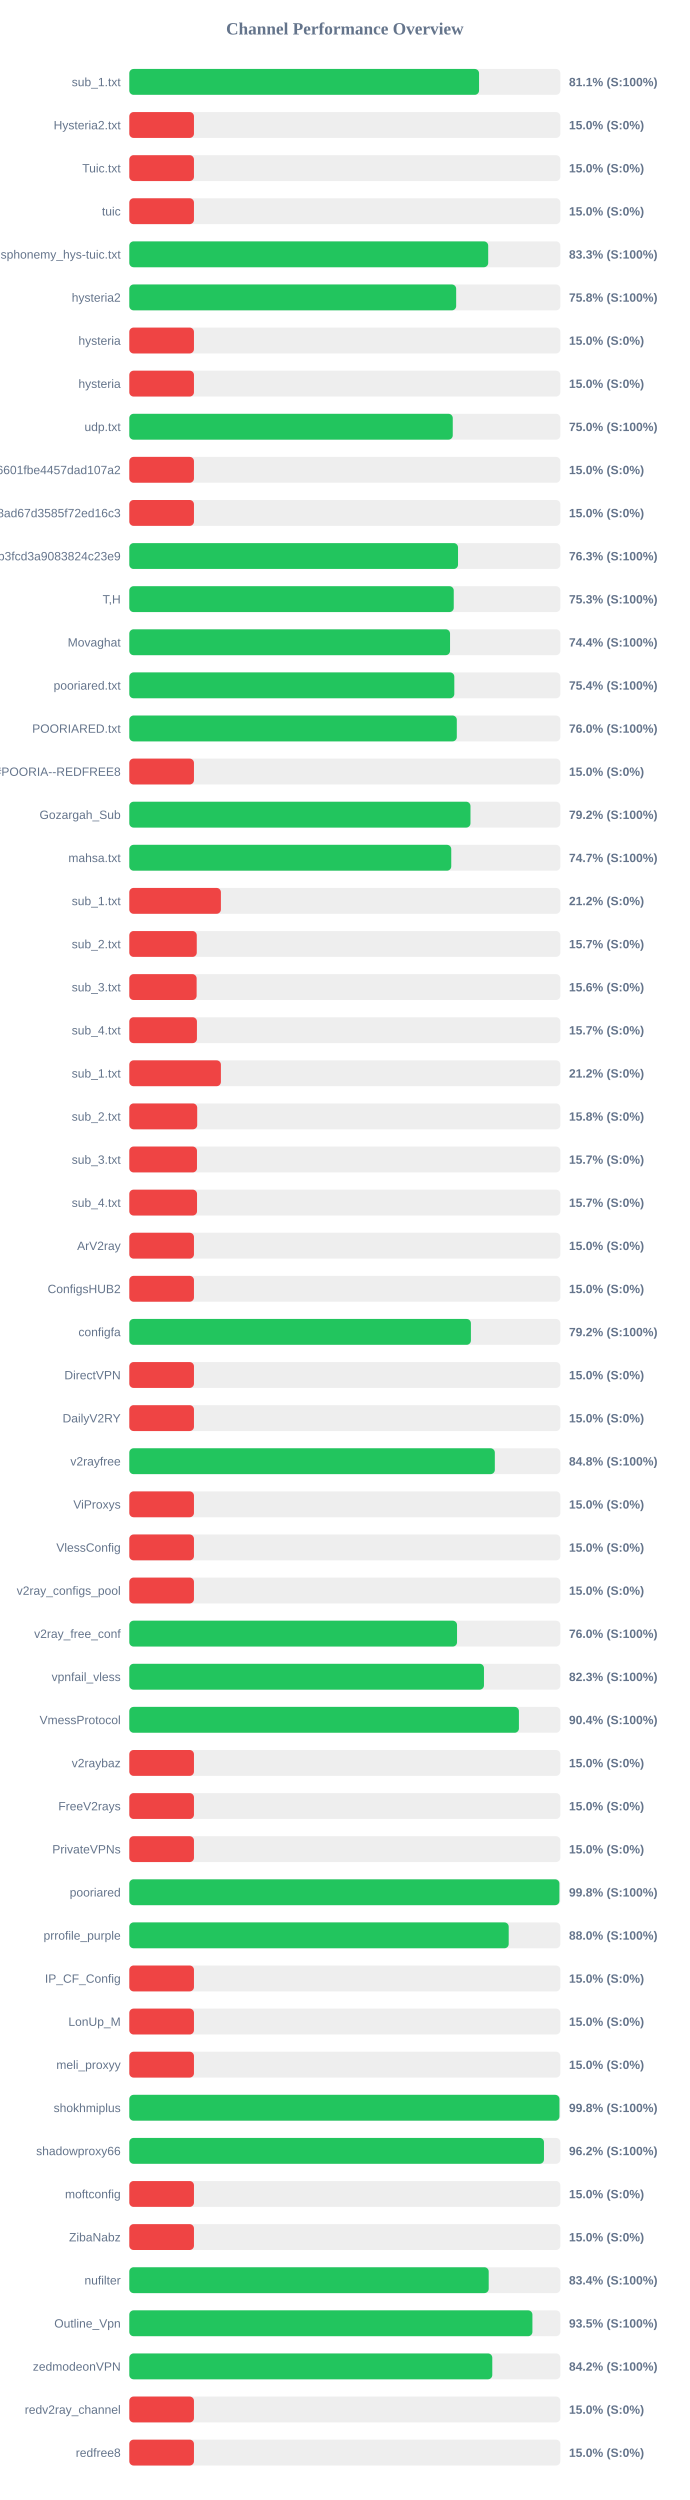
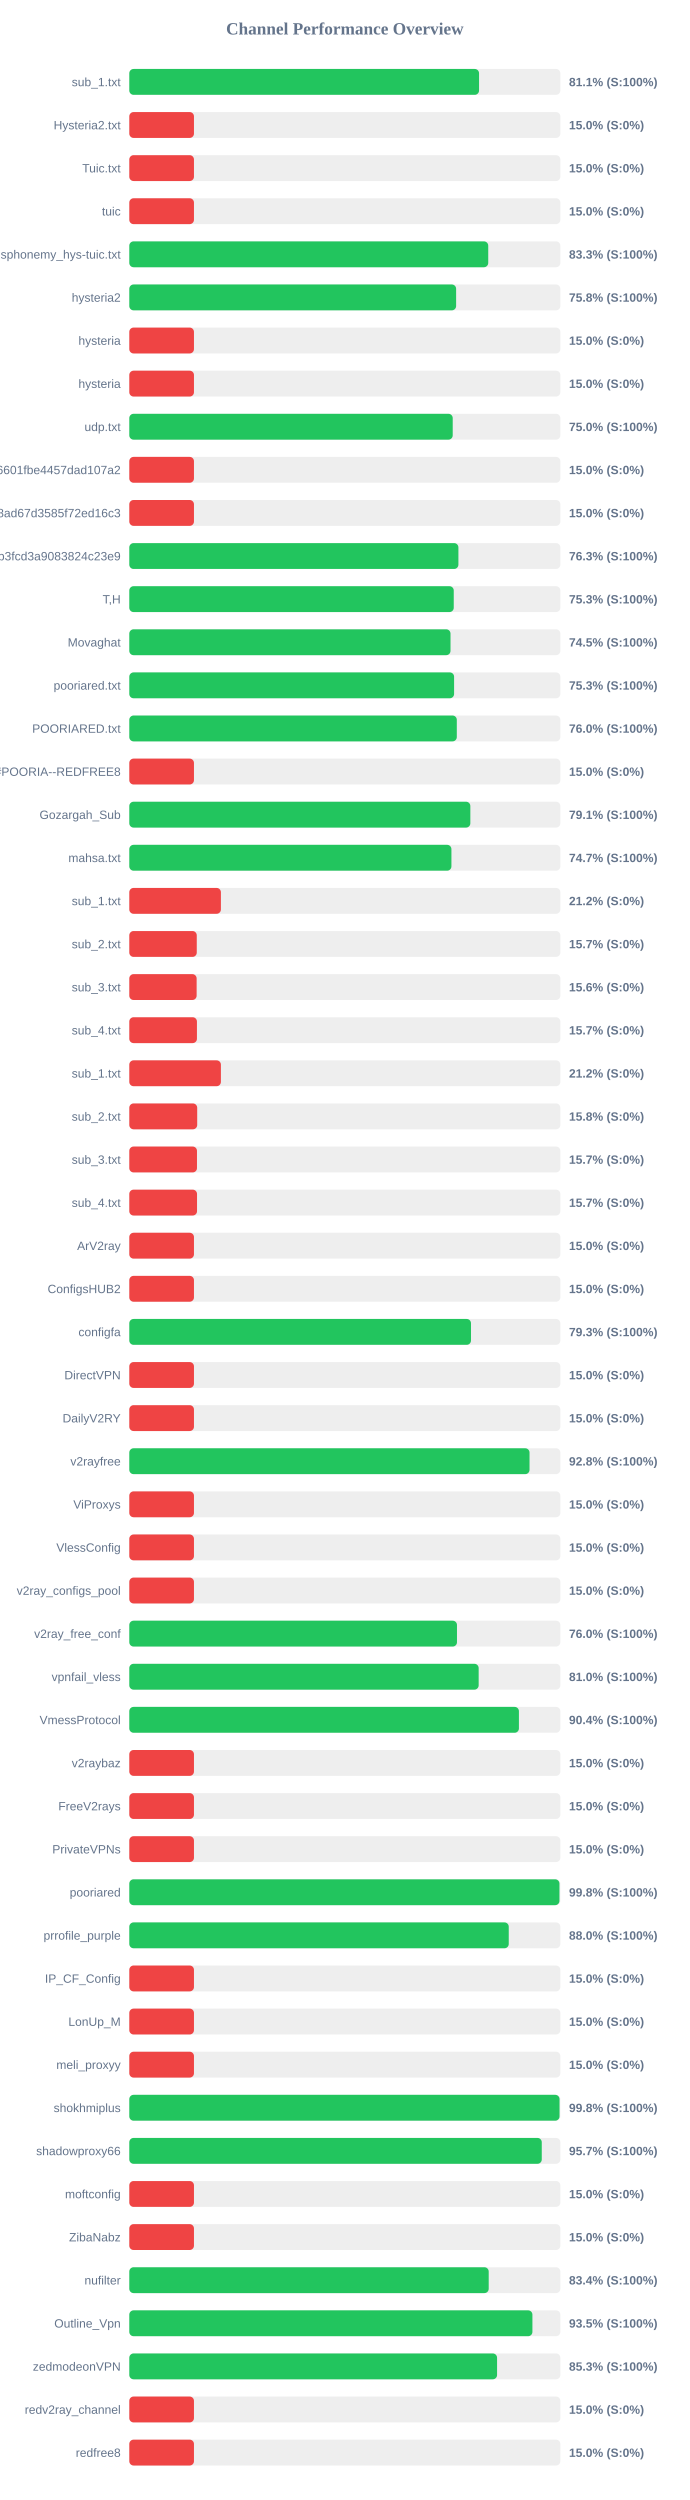
<svg xmlns="http://www.w3.org/2000/svg" width="800" height="2900" version="1.1">
  <style>
        .row { font: 14px Arial; fill: #64748b; }
        .score { font: bold 14px Arial; fill: #64748b; }
    </style>
  <text x="400" y="40" text-anchor="middle" font-size="20px" font-weight="bold" fill="#64748b">Channel Performance Overview</text>
  <rect x="150" y="80" width="500" height="30" fill="#eee" rx="5" />
  <rect x="150" y="80" width="405.7" height="30" fill="#22c55e" rx="5" />
  <text x="140" y="100" text-anchor="end" class="row">sub_1.txt</text>
  <text x="660" y="100" text-anchor="start" class="score">81.1% (S:100%)</text>
  <rect x="150" y="130" width="500" height="30" fill="#eee" rx="5" />
  <rect x="150" y="130" width="75.0" height="30" fill="#ef4444" rx="5" />
  <text x="140" y="150" text-anchor="end" class="row">Hysteria2.txt</text>
  <text x="660" y="150" text-anchor="start" class="score">15.0% (S:0%)</text>
  <rect x="150" y="180" width="500" height="30" fill="#eee" rx="5" />
  <rect x="150" y="180" width="75.0" height="30" fill="#ef4444" rx="5" />
  <text x="140" y="200" text-anchor="end" class="row">Tuic.txt</text>
  <text x="660" y="200" text-anchor="start" class="score">15.0% (S:0%)</text>
  <rect x="150" y="230" width="500" height="30" fill="#eee" rx="5" />
  <rect x="150" y="230" width="75.0" height="30" fill="#ef4444" rx="5" />
  <text x="140" y="250" text-anchor="end" class="row">tuic</text>
  <text x="660" y="250" text-anchor="start" class="score">15.0% (S:0%)</text>
  <rect x="150" y="280" width="500" height="30" fill="#eee" rx="5" />
-   <rect x="150" y="280" width="416.3" height="30" fill="#22c55e" rx="5" />
+   <rect x="150" y="280" width="416.35" height="30" fill="#22c55e" rx="5" />
  <text x="140" y="300" text-anchor="end" class="row">ndsphonemy_hys-tuic.txt</text>
  <text x="660" y="300" text-anchor="start" class="score">83.3% (S:100%)</text>
  <rect x="150" y="330" width="500" height="30" fill="#eee" rx="5" />
-   <rect x="150" y="330" width="379.15" height="30" fill="#22c55e" rx="5" />
+   <rect x="150" y="330" width="379.1" height="30" fill="#22c55e" rx="5" />
  <text x="140" y="350" text-anchor="end" class="row">hysteria2</text>
  <text x="660" y="350" text-anchor="start" class="score">75.8% (S:100%)</text>
  <rect x="150" y="380" width="500" height="30" fill="#eee" rx="5" />
  <rect x="150" y="380" width="75.0" height="30" fill="#ef4444" rx="5" />
  <text x="140" y="400" text-anchor="end" class="row">hysteria</text>
  <text x="660" y="400" text-anchor="start" class="score">15.0% (S:0%)</text>
  <rect x="150" y="430" width="500" height="30" fill="#eee" rx="5" />
  <rect x="150" y="430" width="75.0" height="30" fill="#ef4444" rx="5" />
  <text x="140" y="450" text-anchor="end" class="row">hysteria</text>
  <text x="660" y="450" text-anchor="start" class="score">15.0% (S:0%)</text>
  <rect x="150" y="480" width="500" height="30" fill="#eee" rx="5" />
-   <rect x="150" y="480" width="375.2" height="30" fill="#22c55e" rx="5" />
+   <rect x="150" y="480" width="375.15" height="30" fill="#22c55e" rx="5" />
  <text x="140" y="500" text-anchor="end" class="row">udp.txt</text>
  <text x="660" y="500" text-anchor="start" class="score">75.0% (S:100%)</text>
  <rect x="150" y="530" width="500" height="30" fill="#eee" rx="5" />
  <rect x="150" y="530" width="75.0" height="30" fill="#ef4444" rx="5" />
  <text x="140" y="550" text-anchor="end" class="row">6ca22ad3b96aa6601fbe4457dad107a2</text>
  <text x="660" y="550" text-anchor="start" class="score">15.0% (S:0%)</text>
  <rect x="150" y="580" width="500" height="30" fill="#eee" rx="5" />
  <rect x="150" y="580" width="75.0" height="30" fill="#ef4444" rx="5" />
  <text x="140" y="600" text-anchor="end" class="row">d2ddf60933dd08ad67d3585f72ed16c3</text>
  <text x="660" y="600" text-anchor="start" class="score">15.0% (S:0%)</text>
  <rect x="150" y="630" width="500" height="30" fill="#eee" rx="5" />
-   <rect x="150" y="630" width="381.3" height="30" fill="#22c55e" rx="5" />
+   <rect x="150" y="630" width="381.75" height="30" fill="#22c55e" rx="5" />
  <text x="140" y="650" text-anchor="end" class="row">subscribe?token=8bc38a0c131e9b3fcd3a9083824c23e9</text>
  <text x="660" y="650" text-anchor="start" class="score">76.3% (S:100%)</text>
  <rect x="150" y="680" width="500" height="30" fill="#eee" rx="5" />
  <rect x="150" y="680" width="376.35" height="30" fill="#22c55e" rx="5" />
  <text x="140" y="700" text-anchor="end" class="row">T,H</text>
  <text x="660" y="700" text-anchor="start" class="score">75.3% (S:100%)</text>
  <rect x="150" y="730" width="500" height="30" fill="#eee" rx="5" />
-   <rect x="150" y="730" width="372.05" height="30" fill="#22c55e" rx="5" />
+   <rect x="150" y="730" width="372.6" height="30" fill="#22c55e" rx="5" />
  <text x="140" y="750" text-anchor="end" class="row">Movaghat</text>
-   <text x="660" y="750" text-anchor="start" class="score">74.4% (S:100%)</text>
+   <text x="660" y="750" text-anchor="start" class="score">74.5% (S:100%)</text>
  <rect x="150" y="780" width="500" height="30" fill="#eee" rx="5" />
-   <rect x="150" y="780" width="377.0" height="30" fill="#22c55e" rx="5" />
+   <rect x="150" y="780" width="376.75" height="30" fill="#22c55e" rx="5" />
  <text x="140" y="800" text-anchor="end" class="row">pooriared.txt</text>
-   <text x="660" y="800" text-anchor="start" class="score">75.4% (S:100%)</text>
+   <text x="660" y="800" text-anchor="start" class="score">75.3% (S:100%)</text>
  <rect x="150" y="830" width="500" height="30" fill="#eee" rx="5" />
  <rect x="150" y="830" width="379.9" height="30" fill="#22c55e" rx="5" />
  <text x="140" y="850" text-anchor="end" class="row">POORIARED.txt</text>
  <text x="660" y="850" text-anchor="start" class="score">76.0% (S:100%)</text>
  <rect x="150" y="880" width="500" height="30" fill="#eee" rx="5" />
  <rect x="150" y="880" width="75.0" height="30" fill="#ef4444" rx="5" />
  <text x="140" y="900" text-anchor="end" class="row">POORIA--REDFREE8.txt#POORIA--REDFREE8</text>
  <text x="660" y="900" text-anchor="start" class="score">15.0% (S:0%)</text>
  <rect x="150" y="930" width="500" height="30" fill="#eee" rx="5" />
-   <rect x="150" y="930" width="395.75" height="30" fill="#22c55e" rx="5" />
+   <rect x="150" y="930" width="395.6" height="30" fill="#22c55e" rx="5" />
  <text x="140" y="950" text-anchor="end" class="row">Gozargah_Sub</text>
-   <text x="660" y="950" text-anchor="start" class="score">79.2% (S:100%)</text>
+   <text x="660" y="950" text-anchor="start" class="score">79.1% (S:100%)</text>
  <rect x="150" y="980" width="500" height="30" fill="#eee" rx="5" />
-   <rect x="150" y="980" width="373.45" height="30" fill="#22c55e" rx="5" />
+   <rect x="150" y="980" width="373.65" height="30" fill="#22c55e" rx="5" />
  <text x="140" y="1000" text-anchor="end" class="row">mahsa.txt</text>
  <text x="660" y="1000" text-anchor="start" class="score">74.7% (S:100%)</text>
  <rect x="150" y="1030" width="500" height="30" fill="#eee" rx="5" />
  <rect x="150" y="1030" width="106.25" height="30" fill="#ef4444" rx="5" />
  <text x="140" y="1050" text-anchor="end" class="row">sub_1.txt</text>
  <text x="660" y="1050" text-anchor="start" class="score">21.2% (S:0%)</text>
  <rect x="150" y="1080" width="500" height="30" fill="#eee" rx="5" />
  <rect x="150" y="1080" width="78.25" height="30" fill="#ef4444" rx="5" />
  <text x="140" y="1100" text-anchor="end" class="row">sub_2.txt</text>
  <text x="660" y="1100" text-anchor="start" class="score">15.7% (S:0%)</text>
  <rect x="150" y="1130" width="500" height="30" fill="#eee" rx="5" />
  <rect x="150" y="1130" width="78.1" height="30" fill="#ef4444" rx="5" />
  <text x="140" y="1150" text-anchor="end" class="row">sub_3.txt</text>
  <text x="660" y="1150" text-anchor="start" class="score">15.6% (S:0%)</text>
  <rect x="150" y="1180" width="500" height="30" fill="#eee" rx="5" />
  <rect x="150" y="1180" width="78.45" height="30" fill="#ef4444" rx="5" />
  <text x="140" y="1200" text-anchor="end" class="row">sub_4.txt</text>
  <text x="660" y="1200" text-anchor="start" class="score">15.7% (S:0%)</text>
  <rect x="150" y="1230" width="500" height="30" fill="#eee" rx="5" />
  <rect x="150" y="1230" width="106.25" height="30" fill="#ef4444" rx="5" />
  <text x="140" y="1250" text-anchor="end" class="row">sub_1.txt</text>
  <text x="660" y="1250" text-anchor="start" class="score">21.2% (S:0%)</text>
  <rect x="150" y="1280" width="500" height="30" fill="#eee" rx="5" />
  <rect x="150" y="1280" width="78.75" height="30" fill="#ef4444" rx="5" />
  <text x="140" y="1300" text-anchor="end" class="row">sub_2.txt</text>
  <text x="660" y="1300" text-anchor="start" class="score">15.8% (S:0%)</text>
  <rect x="150" y="1330" width="500" height="30" fill="#eee" rx="5" />
  <rect x="150" y="1330" width="78.5" height="30" fill="#ef4444" rx="5" />
  <text x="140" y="1350" text-anchor="end" class="row">sub_3.txt</text>
  <text x="660" y="1350" text-anchor="start" class="score">15.7% (S:0%)</text>
  <rect x="150" y="1380" width="500" height="30" fill="#eee" rx="5" />
  <rect x="150" y="1380" width="78.55" height="30" fill="#ef4444" rx="5" />
  <text x="140" y="1400" text-anchor="end" class="row">sub_4.txt</text>
  <text x="660" y="1400" text-anchor="start" class="score">15.7% (S:0%)</text>
  <rect x="150" y="1430" width="500" height="30" fill="#eee" rx="5" />
  <rect x="150" y="1430" width="75.0" height="30" fill="#ef4444" rx="5" />
  <text x="140" y="1450" text-anchor="end" class="row">ArV2ray</text>
  <text x="660" y="1450" text-anchor="start" class="score">15.0% (S:0%)</text>
  <rect x="150" y="1480" width="500" height="30" fill="#eee" rx="5" />
  <rect x="150" y="1480" width="75.0" height="30" fill="#ef4444" rx="5" />
  <text x="140" y="1500" text-anchor="end" class="row">ConfigsHUB2</text>
  <text x="660" y="1500" text-anchor="start" class="score">15.0% (S:0%)</text>
  <rect x="150" y="1530" width="500" height="30" fill="#eee" rx="5" />
-   <rect x="150" y="1530" width="396.25" height="30" fill="#22c55e" rx="5" />
+   <rect x="150" y="1530" width="396.35" height="30" fill="#22c55e" rx="5" />
  <text x="140" y="1550" text-anchor="end" class="row">configfa</text>
-   <text x="660" y="1550" text-anchor="start" class="score">79.2% (S:100%)</text>
+   <text x="660" y="1550" text-anchor="start" class="score">79.3% (S:100%)</text>
  <rect x="150" y="1580" width="500" height="30" fill="#eee" rx="5" />
  <rect x="150" y="1580" width="75.0" height="30" fill="#ef4444" rx="5" />
  <text x="140" y="1600" text-anchor="end" class="row">DirectVPN</text>
  <text x="660" y="1600" text-anchor="start" class="score">15.0% (S:0%)</text>
  <rect x="150" y="1630" width="500" height="30" fill="#eee" rx="5" />
  <rect x="150" y="1630" width="75.0" height="30" fill="#ef4444" rx="5" />
  <text x="140" y="1650" text-anchor="end" class="row">DailyV2RY</text>
  <text x="660" y="1650" text-anchor="start" class="score">15.0% (S:0%)</text>
  <rect x="150" y="1680" width="500" height="30" fill="#eee" rx="5" />
-   <rect x="150" y="1680" width="424.0" height="30" fill="#22c55e" rx="5" />
+   <rect x="150" y="1680" width="464.25" height="30" fill="#22c55e" rx="5" />
  <text x="140" y="1700" text-anchor="end" class="row">v2rayfree</text>
-   <text x="660" y="1700" text-anchor="start" class="score">84.8% (S:100%)</text>
+   <text x="660" y="1700" text-anchor="start" class="score">92.8% (S:100%)</text>
  <rect x="150" y="1730" width="500" height="30" fill="#eee" rx="5" />
  <rect x="150" y="1730" width="75.0" height="30" fill="#ef4444" rx="5" />
  <text x="140" y="1750" text-anchor="end" class="row">ViProxys</text>
  <text x="660" y="1750" text-anchor="start" class="score">15.0% (S:0%)</text>
  <rect x="150" y="1780" width="500" height="30" fill="#eee" rx="5" />
  <rect x="150" y="1780" width="75.0" height="30" fill="#ef4444" rx="5" />
  <text x="140" y="1800" text-anchor="end" class="row">VlessConfig</text>
  <text x="660" y="1800" text-anchor="start" class="score">15.0% (S:0%)</text>
  <rect x="150" y="1830" width="500" height="30" fill="#eee" rx="5" />
  <rect x="150" y="1830" width="75.0" height="30" fill="#ef4444" rx="5" />
  <text x="140" y="1850" text-anchor="end" class="row">v2ray_configs_pool</text>
  <text x="660" y="1850" text-anchor="start" class="score">15.0% (S:0%)</text>
  <rect x="150" y="1880" width="500" height="30" fill="#eee" rx="5" />
-   <rect x="150" y="1880" width="380.15" height="30" fill="#22c55e" rx="5" />
+   <rect x="150" y="1880" width="380.1" height="30" fill="#22c55e" rx="5" />
  <text x="140" y="1900" text-anchor="end" class="row">v2ray_free_conf</text>
  <text x="660" y="1900" text-anchor="start" class="score">76.0% (S:100%)</text>
  <rect x="150" y="1930" width="500" height="30" fill="#eee" rx="5" />
-   <rect x="150" y="1930" width="411.4" height="30" fill="#22c55e" rx="5" />
+   <rect x="150" y="1930" width="405.25" height="30" fill="#22c55e" rx="5" />
  <text x="140" y="1950" text-anchor="end" class="row">vpnfail_vless</text>
-   <text x="660" y="1950" text-anchor="start" class="score">82.3% (S:100%)</text>
+   <text x="660" y="1950" text-anchor="start" class="score">81.0% (S:100%)</text>
  <rect x="150" y="1980" width="500" height="30" fill="#eee" rx="5" />
  <rect x="150" y="1980" width="451.95" height="30" fill="#22c55e" rx="5" />
  <text x="140" y="2000" text-anchor="end" class="row">VmessProtocol</text>
  <text x="660" y="2000" text-anchor="start" class="score">90.4% (S:100%)</text>
  <rect x="150" y="2030" width="500" height="30" fill="#eee" rx="5" />
  <rect x="150" y="2030" width="75.0" height="30" fill="#ef4444" rx="5" />
  <text x="140" y="2050" text-anchor="end" class="row">v2raybaz</text>
  <text x="660" y="2050" text-anchor="start" class="score">15.0% (S:0%)</text>
  <rect x="150" y="2080" width="500" height="30" fill="#eee" rx="5" />
  <rect x="150" y="2080" width="75.0" height="30" fill="#ef4444" rx="5" />
  <text x="140" y="2100" text-anchor="end" class="row">FreeV2rays</text>
  <text x="660" y="2100" text-anchor="start" class="score">15.0% (S:0%)</text>
  <rect x="150" y="2130" width="500" height="30" fill="#eee" rx="5" />
  <rect x="150" y="2130" width="75.0" height="30" fill="#ef4444" rx="5" />
  <text x="140" y="2150" text-anchor="end" class="row">PrivateVPNs</text>
  <text x="660" y="2150" text-anchor="start" class="score">15.0% (S:0%)</text>
  <rect x="150" y="2180" width="500" height="30" fill="#eee" rx="5" />
-   <rect x="150" y="2180" width="498.9" height="30" fill="#22c55e" rx="5" />
+   <rect x="150" y="2180" width="498.95" height="30" fill="#22c55e" rx="5" />
  <text x="140" y="2200" text-anchor="end" class="row">pooriared</text>
  <text x="660" y="2200" text-anchor="start" class="score">99.8% (S:100%)</text>
  <rect x="150" y="2230" width="500" height="30" fill="#eee" rx="5" />
-   <rect x="150" y="2230" width="440.1" height="30" fill="#22c55e" rx="5" />
+   <rect x="150" y="2230" width="440.15" height="30" fill="#22c55e" rx="5" />
  <text x="140" y="2250" text-anchor="end" class="row">prrofile_purple</text>
  <text x="660" y="2250" text-anchor="start" class="score">88.0% (S:100%)</text>
  <rect x="150" y="2280" width="500" height="30" fill="#eee" rx="5" />
  <rect x="150" y="2280" width="75.0" height="30" fill="#ef4444" rx="5" />
  <text x="140" y="2300" text-anchor="end" class="row">IP_CF_Config</text>
  <text x="660" y="2300" text-anchor="start" class="score">15.0% (S:0%)</text>
  <rect x="150" y="2330" width="500" height="30" fill="#eee" rx="5" />
  <rect x="150" y="2330" width="75.0" height="30" fill="#ef4444" rx="5" />
  <text x="140" y="2350" text-anchor="end" class="row">LonUp_M</text>
  <text x="660" y="2350" text-anchor="start" class="score">15.0% (S:0%)</text>
  <rect x="150" y="2380" width="500" height="30" fill="#eee" rx="5" />
  <rect x="150" y="2380" width="75.0" height="30" fill="#ef4444" rx="5" />
  <text x="140" y="2400" text-anchor="end" class="row">meli_proxyy</text>
  <text x="660" y="2400" text-anchor="start" class="score">15.0% (S:0%)</text>
  <rect x="150" y="2430" width="500" height="30" fill="#eee" rx="5" />
-   <rect x="150" y="2430" width="498.95" height="30" fill="#22c55e" rx="5" />
+   <rect x="150" y="2430" width="499.05" height="30" fill="#22c55e" rx="5" />
  <text x="140" y="2450" text-anchor="end" class="row">shokhmiplus</text>
  <text x="660" y="2450" text-anchor="start" class="score">99.8% (S:100%)</text>
  <rect x="150" y="2480" width="500" height="30" fill="#eee" rx="5" />
-   <rect x="150" y="2480" width="481.0" height="30" fill="#22c55e" rx="5" />
+   <rect x="150" y="2480" width="478.45" height="30" fill="#22c55e" rx="5" />
  <text x="140" y="2500" text-anchor="end" class="row">shadowproxy66</text>
-   <text x="660" y="2500" text-anchor="start" class="score">96.2% (S:100%)</text>
+   <text x="660" y="2500" text-anchor="start" class="score">95.7% (S:100%)</text>
  <rect x="150" y="2530" width="500" height="30" fill="#eee" rx="5" />
  <rect x="150" y="2530" width="75.0" height="30" fill="#ef4444" rx="5" />
  <text x="140" y="2550" text-anchor="end" class="row">moftconfig</text>
  <text x="660" y="2550" text-anchor="start" class="score">15.0% (S:0%)</text>
  <rect x="150" y="2580" width="500" height="30" fill="#eee" rx="5" />
  <rect x="150" y="2580" width="75.0" height="30" fill="#ef4444" rx="5" />
  <text x="140" y="2600" text-anchor="end" class="row">ZibaNabz</text>
  <text x="660" y="2600" text-anchor="start" class="score">15.0% (S:0%)</text>
  <rect x="150" y="2630" width="500" height="30" fill="#eee" rx="5" />
  <rect x="150" y="2630" width="416.9" height="30" fill="#22c55e" rx="5" />
  <text x="140" y="2650" text-anchor="end" class="row">nufilter</text>
  <text x="660" y="2650" text-anchor="start" class="score">83.4% (S:100%)</text>
  <rect x="150" y="2680" width="500" height="30" fill="#eee" rx="5" />
  <rect x="150" y="2680" width="467.6" height="30" fill="#22c55e" rx="5" />
  <text x="140" y="2700" text-anchor="end" class="row">Outline_Vpn</text>
  <text x="660" y="2700" text-anchor="start" class="score">93.5% (S:100%)</text>
  <rect x="150" y="2730" width="500" height="30" fill="#eee" rx="5" />
-   <rect x="150" y="2730" width="421.05" height="30" fill="#22c55e" rx="5" />
+   <rect x="150" y="2730" width="426.6" height="30" fill="#22c55e" rx="5" />
  <text x="140" y="2750" text-anchor="end" class="row">zedmodeonVPN</text>
-   <text x="660" y="2750" text-anchor="start" class="score">84.2% (S:100%)</text>
+   <text x="660" y="2750" text-anchor="start" class="score">85.3% (S:100%)</text>
  <rect x="150" y="2780" width="500" height="30" fill="#eee" rx="5" />
  <rect x="150" y="2780" width="75.0" height="30" fill="#ef4444" rx="5" />
  <text x="140" y="2800" text-anchor="end" class="row">redv2ray_channel</text>
  <text x="660" y="2800" text-anchor="start" class="score">15.0% (S:0%)</text>
  <rect x="150" y="2830" width="500" height="30" fill="#eee" rx="5" />
  <rect x="150" y="2830" width="75.0" height="30" fill="#ef4444" rx="5" />
  <text x="140" y="2850" text-anchor="end" class="row">redfree8</text>
  <text x="660" y="2850" text-anchor="start" class="score">15.0% (S:0%)</text>
</svg>
